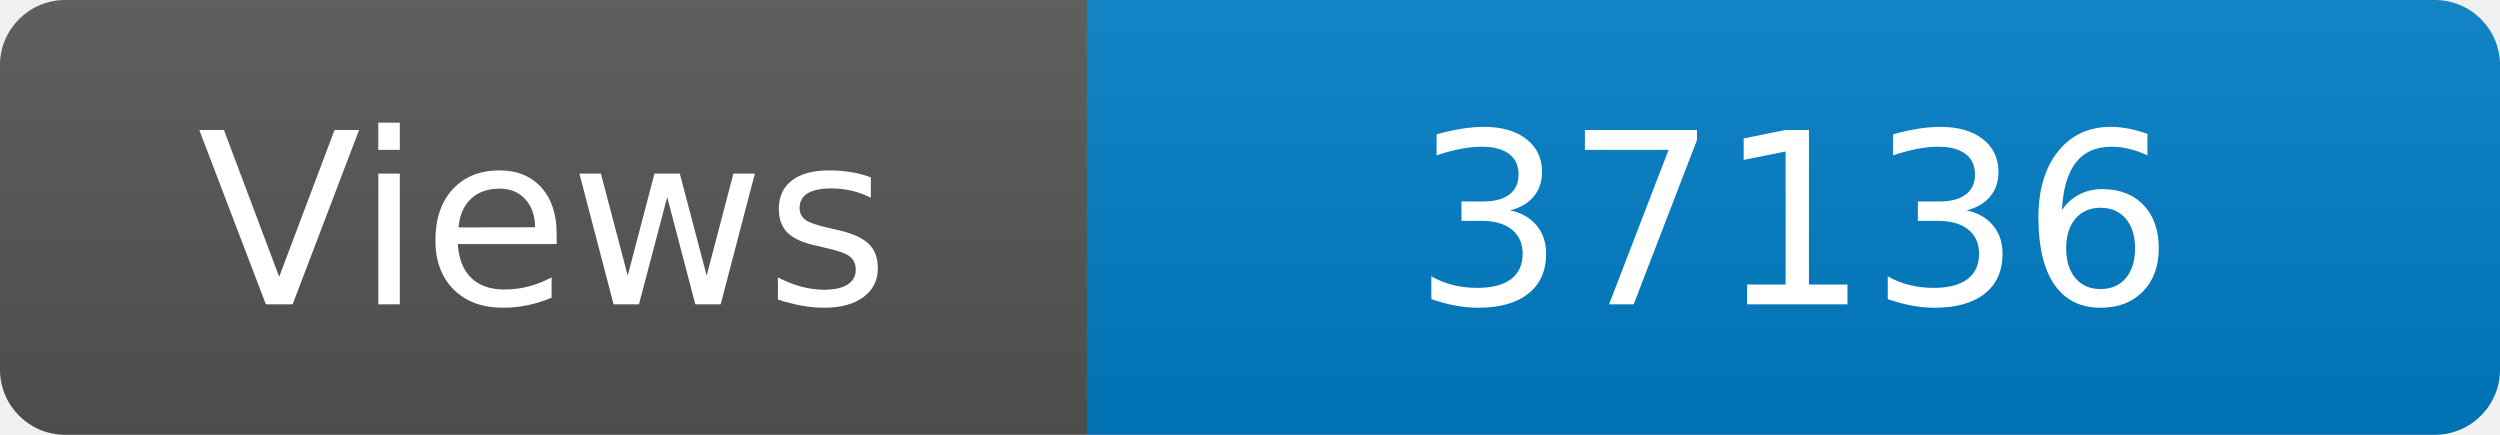
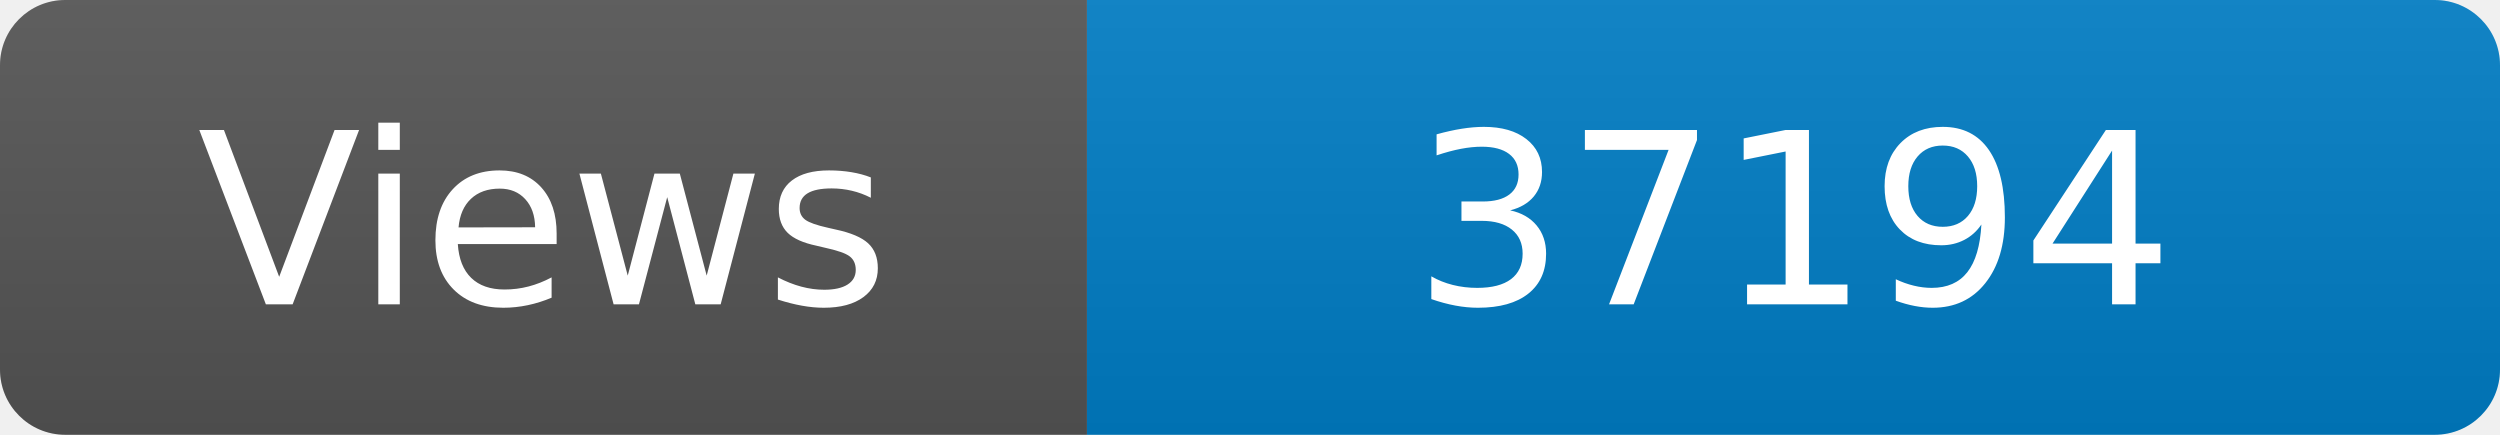
<svg xmlns="http://www.w3.org/2000/svg" width="115" height="20" role="img" aria-label="Maintained?: yes">
  <linearGradient id="s" x2="0" y2="100%">
    <stop offset="0" stop-color="#bbb" stop-opacity=".1" />
    <stop offset="1" stop-opacity=".1" />
  </linearGradient>
  <clipPath id="r">
    <rect width="115" height="20" rx="3" fill="#fff" />
  </clipPath>
  <g clip-path="url(#r)">
    <rect width="50" height="20" fill="#555" />
    <rect x="50" width="160" height="20" fill="#007ec6" />
    <rect width="115" height="20" fill="url(#s)" />
  </g>
  <g fill="#fff" text-anchor="middle" font-family="Verdana,Geneva,DejaVu Sans,sans-serif" font-size="110">
    <text x="250" y="140" transform="scale(.1)" fill="#fff">Views</text>
-     <text x="825" y="140" transform="scale(.1)" fill="#fff">37136</text>
+     <text x="825" y="140" transform="scale(.1)" fill="#fff">37194</text>
  </g>
</svg>
